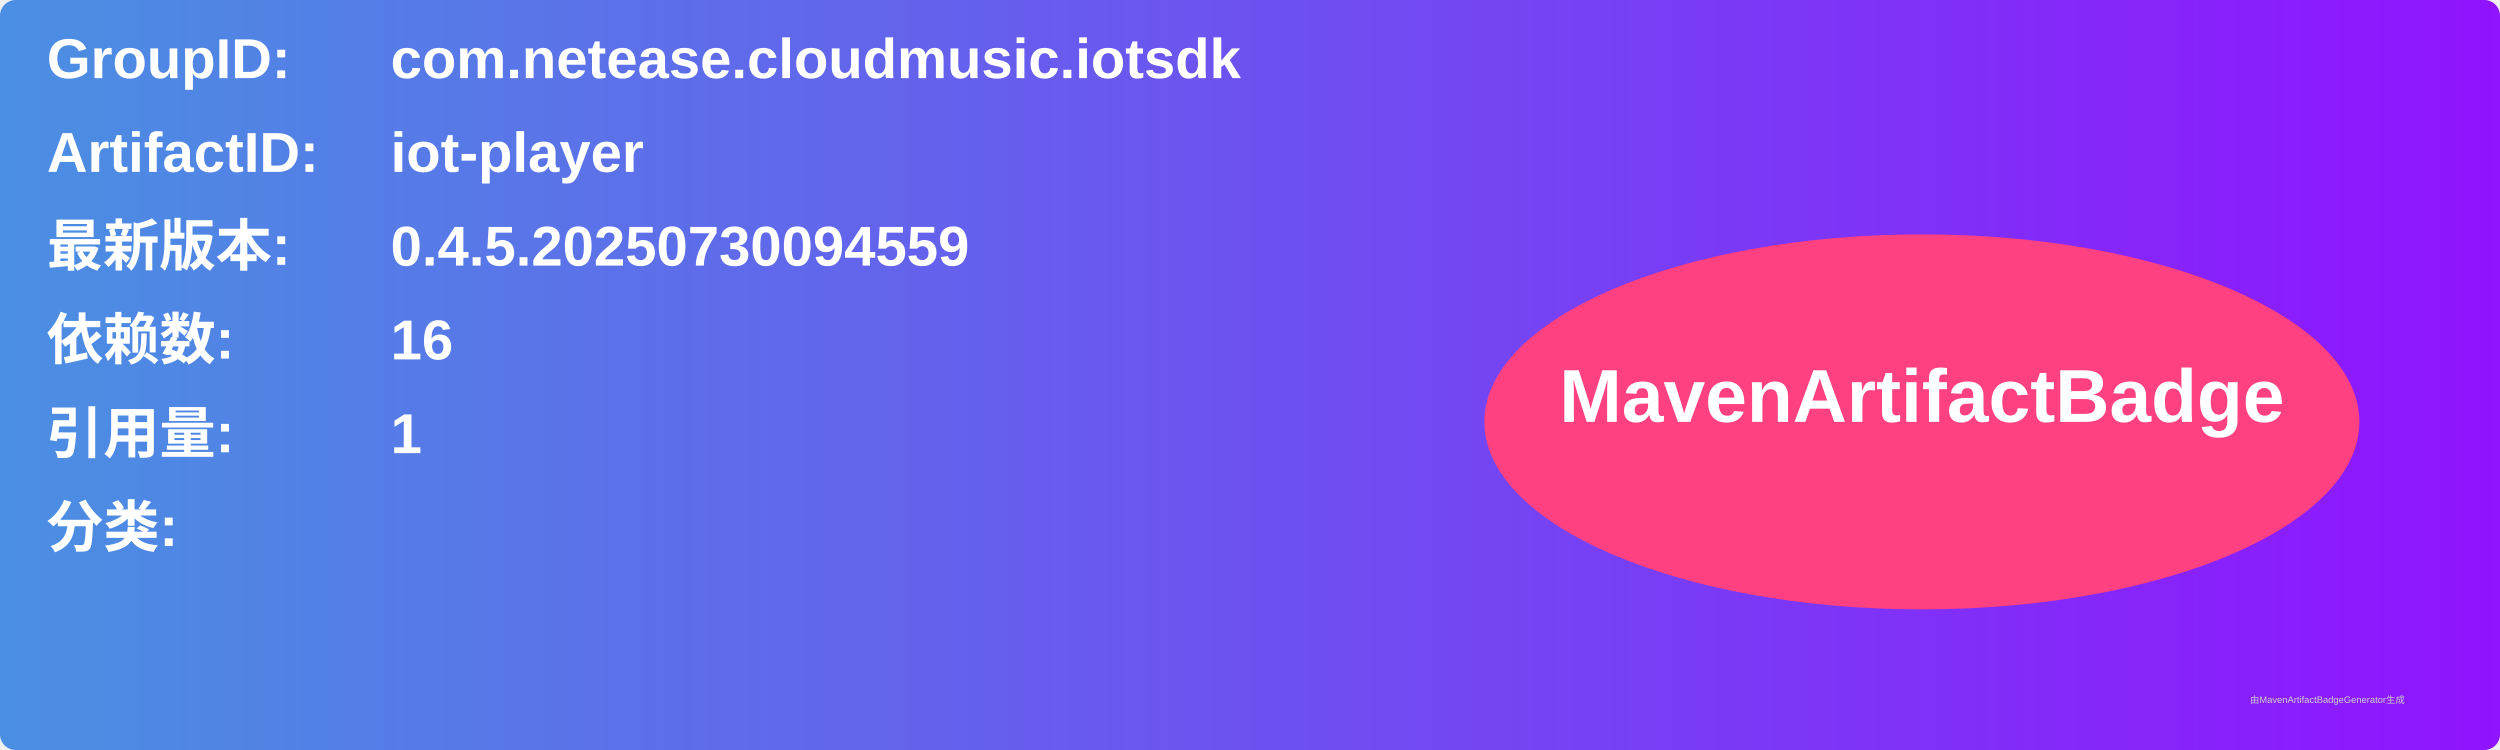
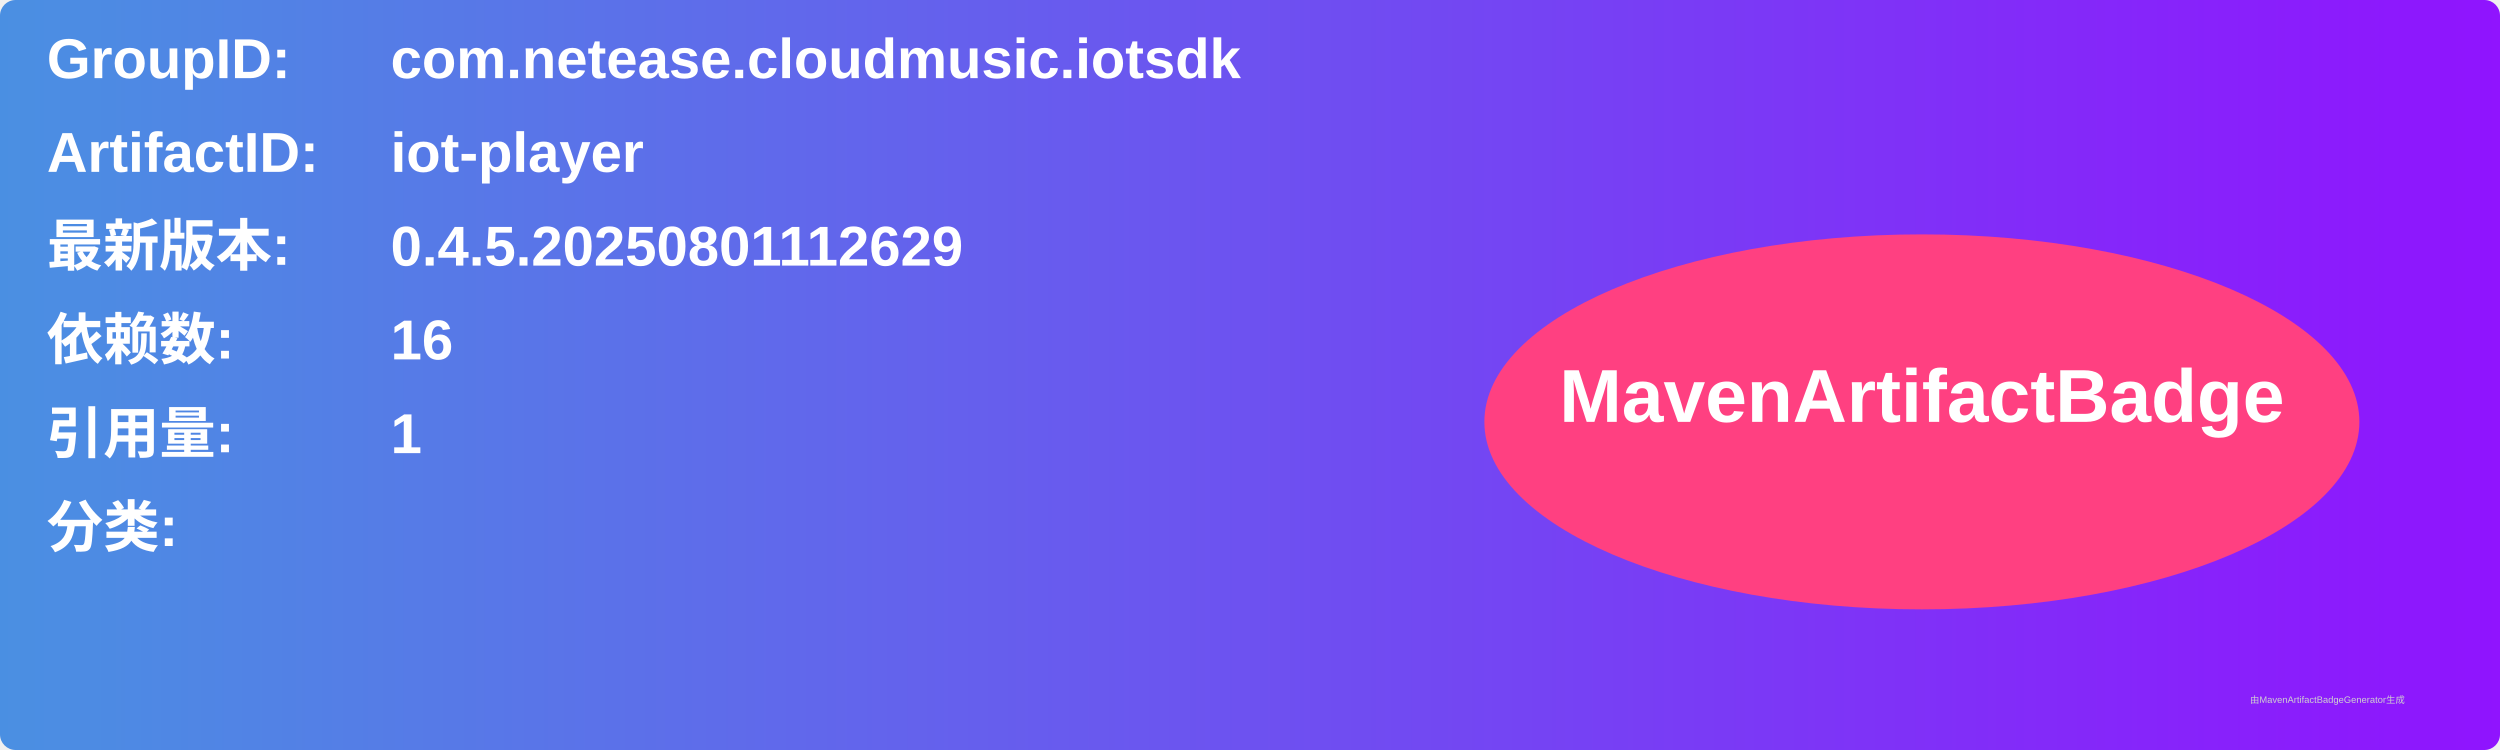
<svg xmlns="http://www.w3.org/2000/svg" width="800" height="240" viewBox="0 0 800 240">
  <linearGradient id="grad" x1="0%" y1="0%" x2="100%" y2="0%">
    <stop offset="0%" stop-color="#4a90e2" />
    <stop offset="100%" stop-color="#9013fe" />
  </linearGradient>
  <rect width="100%" height="100%" rx="5" ry="5" fill="url(#grad)" />
  <g transform="translate(15, 15)">
    <text x="0" y="10" font-family="Arial" font-size="18" fill="white" font-weight="bold" width="260">GroupID:</text>
    <text x="110" y="10" font-family="Arial" font-size="18" fill="white" font-weight="bold" width="460">com.netease.cloudmusic.iotsdk</text>
    <text x="0" y="40" font-family="Arial" font-size="18" fill="white" font-weight="bold" width="260">ArtifactID:</text>
    <text x="110" y="40" font-family="Arial" font-size="18" fill="white" font-weight="bold" width="460">iot-player</text>
    <text x="0" y="70" font-family="Arial" font-size="18" fill="white" font-weight="bold">最新版本:</text>
    <text x="110" y="70" font-family="Arial" font-size="18" fill="white" font-weight="bold">
-       <tspan font-weight="bold">0.4.5.20250730094559</tspan>
+       <tspan font-weight="bold">0.4.5.20250801112629</tspan>
    </text>
    <text x="0" y="100" font-family="Arial" font-size="18" fill="white" font-weight="bold">依赖数: </text>
    <text x="110" y="100" font-family="Arial" font-size="18" fill="white">
      <tspan font-weight="bold">16</tspan>
    </text>
    <text x="0" y="130" font-family="Arial" font-size="18" fill="white" font-weight="bold">引用量: </text>
    <text x="110" y="130" font-family="Arial" font-size="18" fill="white">
      <tspan font-weight="bold">1</tspan>
    </text>
    <text x="0" y="160" font-family="Arial" font-size="18" fill="white" font-weight="bold">分类:</text>
    <text x="10" y="190" font-family="Arial" font-size="10" fill="white">
      <tspan font-weight="bold" />
    </text>
    <ellipse cx="600" cy="120" rx="140" ry="60" fill="#ff4081" />
    <text x="600" y="120" text-anchor="middle" font-family="Arial" font-size="24" fill="white" font-weight="bold">MavenArtifactBadge</text>
  </g>
  <text x="720" y="225" font-family="Arial" font-size="3" fill="#d0d0d0">由MavenArtifactBadgeGenerator生成</text>
</svg>
